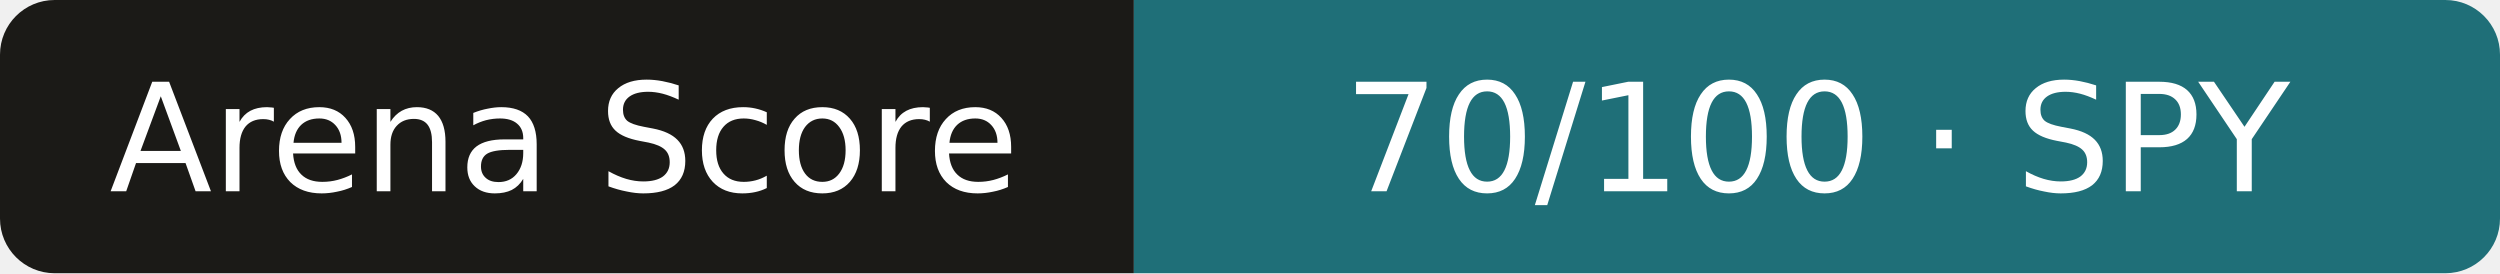
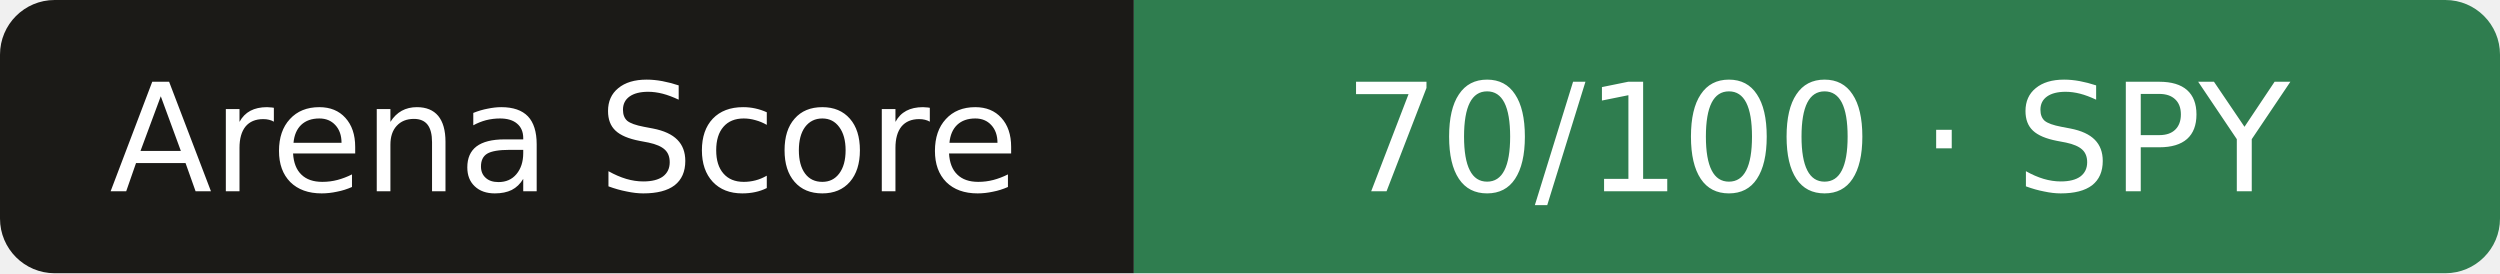
<svg xmlns="http://www.w3.org/2000/svg" width="183" height="20" role="img" aria-label="Arena Score: 70/100 · SPY">
  <clipPath id="r">
    <rect width="183" height="20" rx="4" />
  </clipPath>
  <g clip-path="url(#r)">
    <rect width="83" height="20" fill="#1b1a17" />
-     <rect x="83" width="101" height="20" fill="#1f6f78" />
+     <rect x="83" width="101" height="20" fill="#2f7d4f" />
  </g>
  <g fill="#fff" text-anchor="middle" font-family="Verdana,DejaVu Sans,sans-serif" font-size="11">
    <text x="41.3" y="14">Arena Score</text>
    <text x="133.0" y="14">70/100 · SPY</text>
  </g>
</svg>
